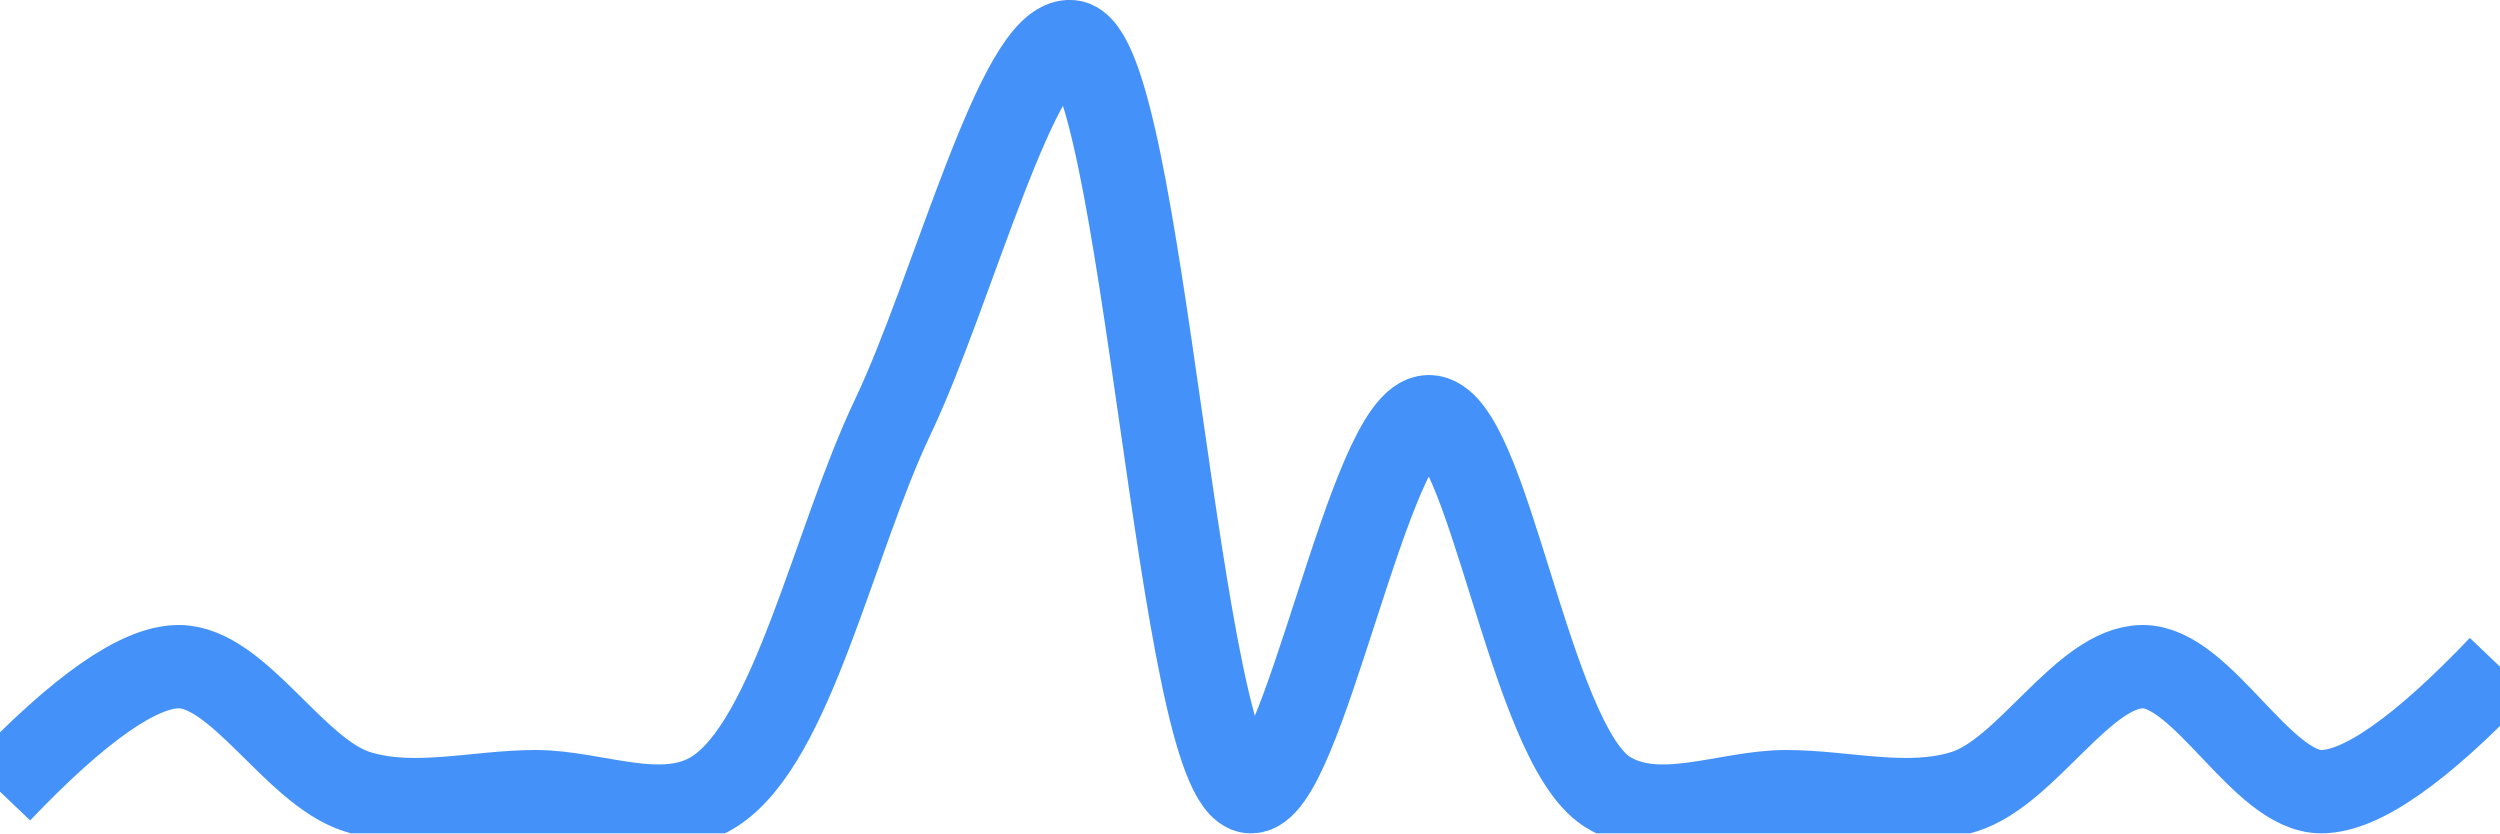
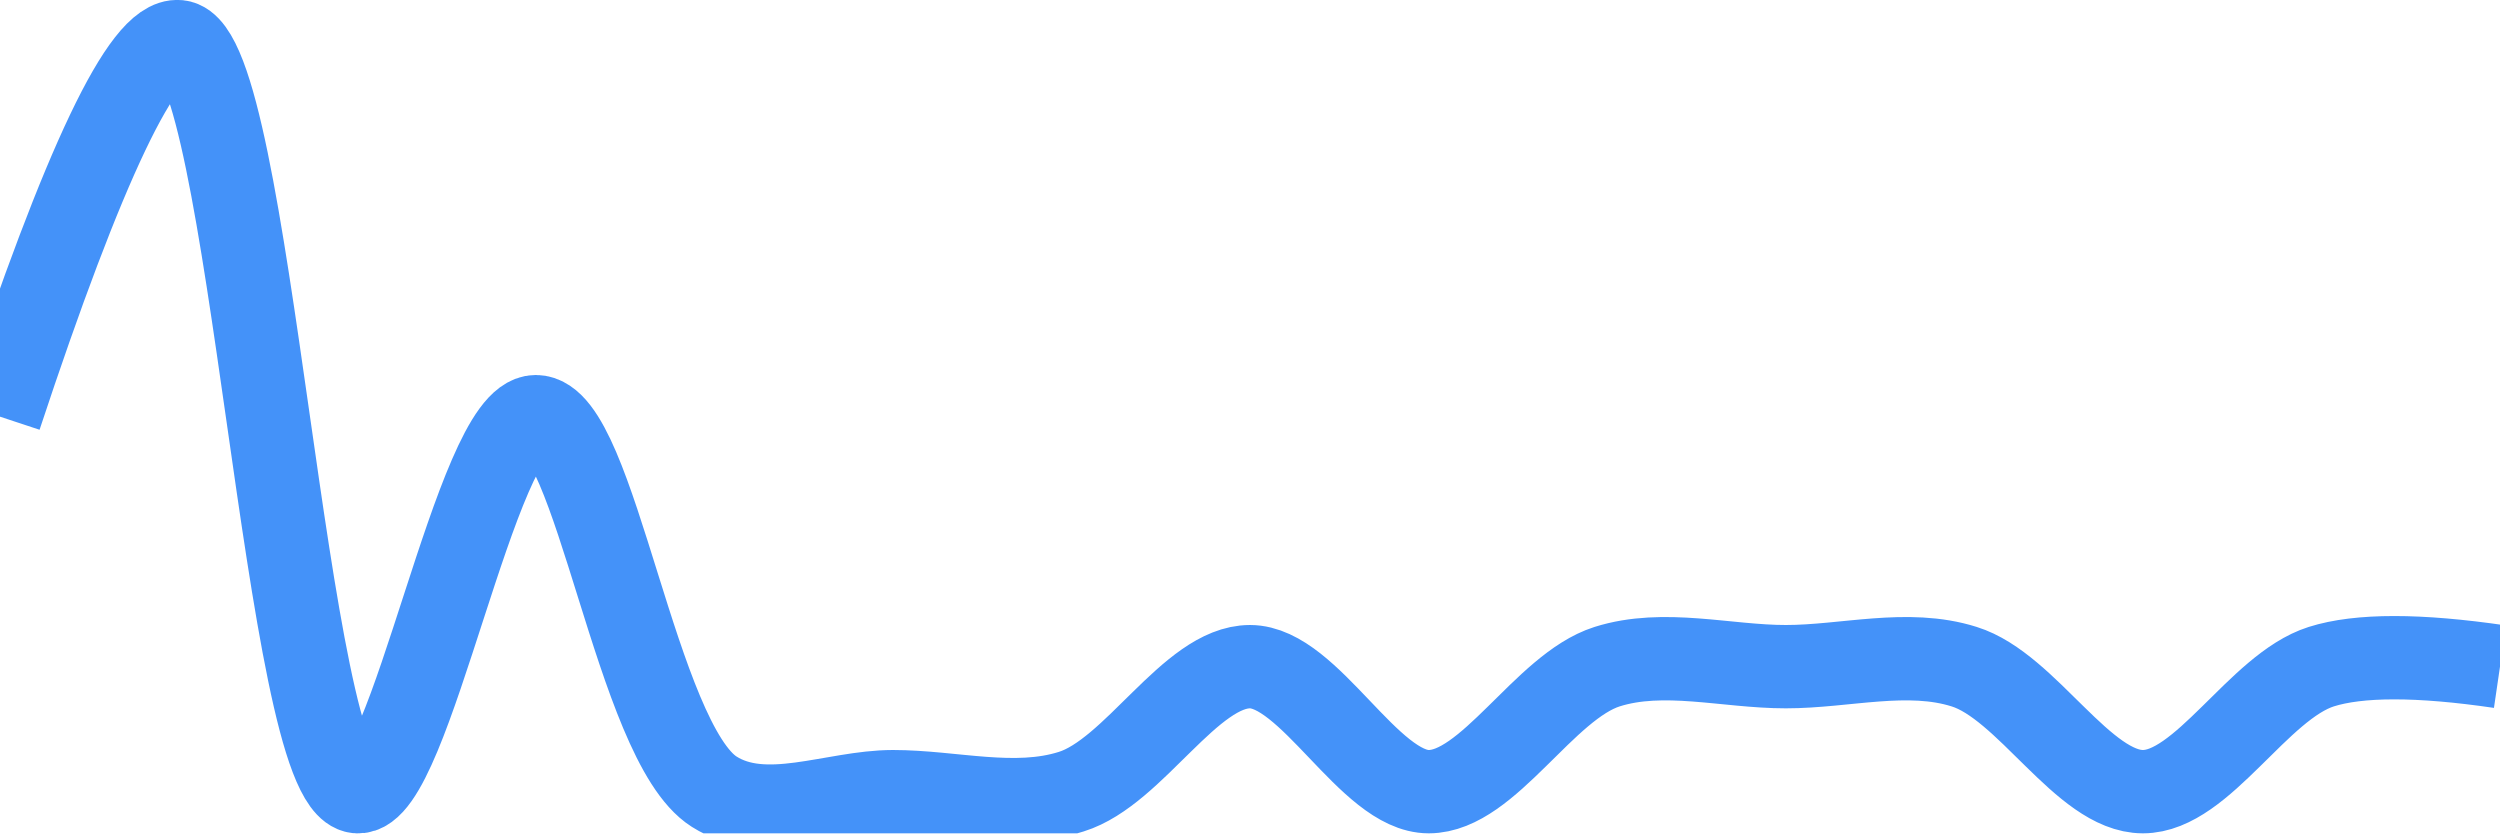
<svg xmlns="http://www.w3.org/2000/svg" class="main-svg" width="60" height="20" style="" viewBox="0 0 60 20">
  <rect x="0" y="0" width="60" height="20" style="fill: rgb(0, 0, 0); fill-opacity: 0;" />
-   <defs id="defs-ee35de">
+   <defs id="defs-6aeed5">
    <g class="clips">
-       <clipPath id="clipee35dexyplot" class="plotclip">
+       <clipPath id="clip6aeed5xyplot" class="plotclip">
        <rect width="60" height="20" />
      </clipPath>
-       <clipPath class="axesclip" id="clipee35dex">
+       <clipPath class="axesclip" id="clip6aeed5x">
        <rect x="0" y="0" width="60" height="20" />
      </clipPath>
-       <clipPath class="axesclip" id="clipee35dey">
+       <clipPath class="axesclip" id="clip6aeed5y">
        <rect x="0" y="0" width="60" height="20" />
      </clipPath>
-       <clipPath class="axesclip" id="clipee35dexy">
+       <clipPath class="axesclip" id="clip6aeed5xy">
        <rect x="0" y="0" width="60" height="20" />
      </clipPath>
    </g>
    <g class="gradients" />
    <g class="patterns" />
  </defs>
  <g class="bglayer">
    <rect class="bg" x="0" y="0" width="60" height="20" style="fill: rgb(0, 0, 0); fill-opacity: 0; stroke-width: 0;" />
  </g>
  <g class="layer-below">
    <g class="imagelayer" />
    <g class="shapelayer" />
  </g>
  <g class="cartesianlayer">
    <g class="subplot xy">
      <g class="layer-subplot">
        <g class="shapelayer" />
        <g class="imagelayer" />
      </g>
      <g class="minor-gridlayer">
        <g class="x" />
        <g class="y" />
      </g>
      <g class="gridlayer">
        <g class="x" />
        <g class="y" />
      </g>
      <g class="zerolinelayer" />
      <g class="layer-between">
        <g class="shapelayer" />
        <g class="imagelayer" />
      </g>
      <path class="xlines-below" />
      <path class="ylines-below" />
      <g class="overlines-below" />
      <g class="xaxislayer-below" />
      <g class="yaxislayer-below" />
      <g class="overaxes-below" />
      <g class="overplot">
-         <g class="xy" transform="" clip-path="url(#clipee35dexyplot)">
+         <g class="xy" transform="" clip-path="url(#clip6aeed5xyplot)">
          <g class="scatterlayer mlayer">
-             <g class="trace scatter tracea4e268" style="stroke-miterlimit: 2; opacity: 1;">
+             <g class="trace scatter trace828996" style="stroke-miterlimit: 2; opacity: 1;">
              <g class="fills" />
              <g class="errorbars" />
              <g class="lines">
-                 <path class="js-line" d="M0,19Q2.86,16 4.29,16C5.72,16 7.06,18.52 8.57,19C9.93,19.43 11.43,19 12.86,19C14.29,19 15.91,19.78 17.14,19C19.02,17.81 20,13 21.43,10C22.86,7 24.44,0.87 25.71,1C27.44,1.18 28.27,18.82 30,19C31.27,19.13 32.86,10 34.29,10C35.72,10 36.69,17.81 38.57,19C39.8,19.78 41.43,19 42.86,19C44.29,19 45.78,19.43 47.14,19C48.65,18.53 50,16 51.43,16C52.86,16 54.28,19 55.71,19Q57.14,19 60,16" style="vector-effect: none; fill: none; stroke: rgb(68, 146, 249); stroke-opacity: 1; stroke-width: 2px; opacity: 1;" />
+                 <path class="js-line" d="M0,10Q3.02,0.87 4.29,1C6.02,1.18 6.84,18.82 8.57,19C9.84,19.13 11.43,10 12.86,10C14.29,10 15.26,17.81 17.14,19C18.37,19.78 20,19 21.43,19C22.86,19 24.35,19.43 25.71,19C27.22,18.53 28.57,16 30,16C31.43,16 32.86,19 34.29,19C35.72,19 37.06,16.48 38.57,16C39.93,15.57 41.43,16 42.86,16C44.29,16 45.78,15.57 47.14,16C48.65,16.47 50,19 51.43,19C52.86,19 54.2,16.48 55.71,16Q57.07,15.57 60,16" style="vector-effect: none; fill: none; stroke: rgb(68, 146, 249); stroke-opacity: 1; stroke-width: 2px; opacity: 1;" />
              </g>
              <g class="points" />
              <g class="text" />
            </g>
          </g>
        </g>
      </g>
      <path class="xlines-above crisp" d="M0,0" style="fill: none;" />
      <path class="ylines-above crisp" d="M0,0" style="fill: none;" />
      <g class="overlines-above" />
      <g class="xaxislayer-above" />
      <g class="yaxislayer-above" />
      <g class="overaxes-above" />
    </g>
  </g>
  <g class="polarlayer" />
  <g class="smithlayer" />
  <g class="ternarylayer" />
  <g class="geolayer" />
  <g class="funnelarealayer" />
  <g class="pielayer" />
  <g class="iciclelayer" />
  <g class="treemaplayer" />
  <g class="sunburstlayer" />
  <g class="glimages" />
-   <defs id="topdefs-ee35de">
+   <defs id="topdefs-6aeed5">
    <g class="clips" />
  </defs>
  <g class="layer-above">
    <g class="imagelayer" />
    <g class="shapelayer" />
  </g>
  <g class="infolayer">
    <g class="g-gtitle" />
  </g>
</svg>
